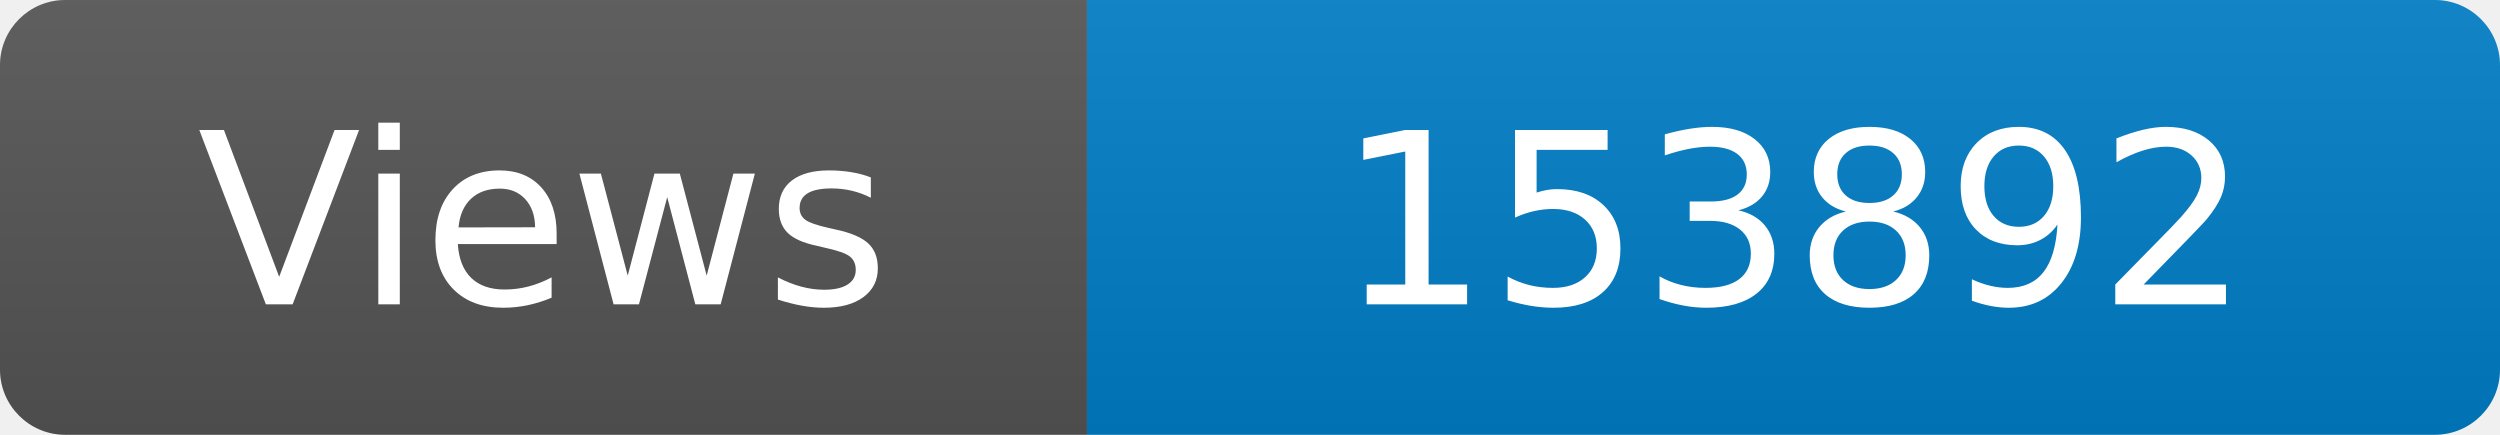
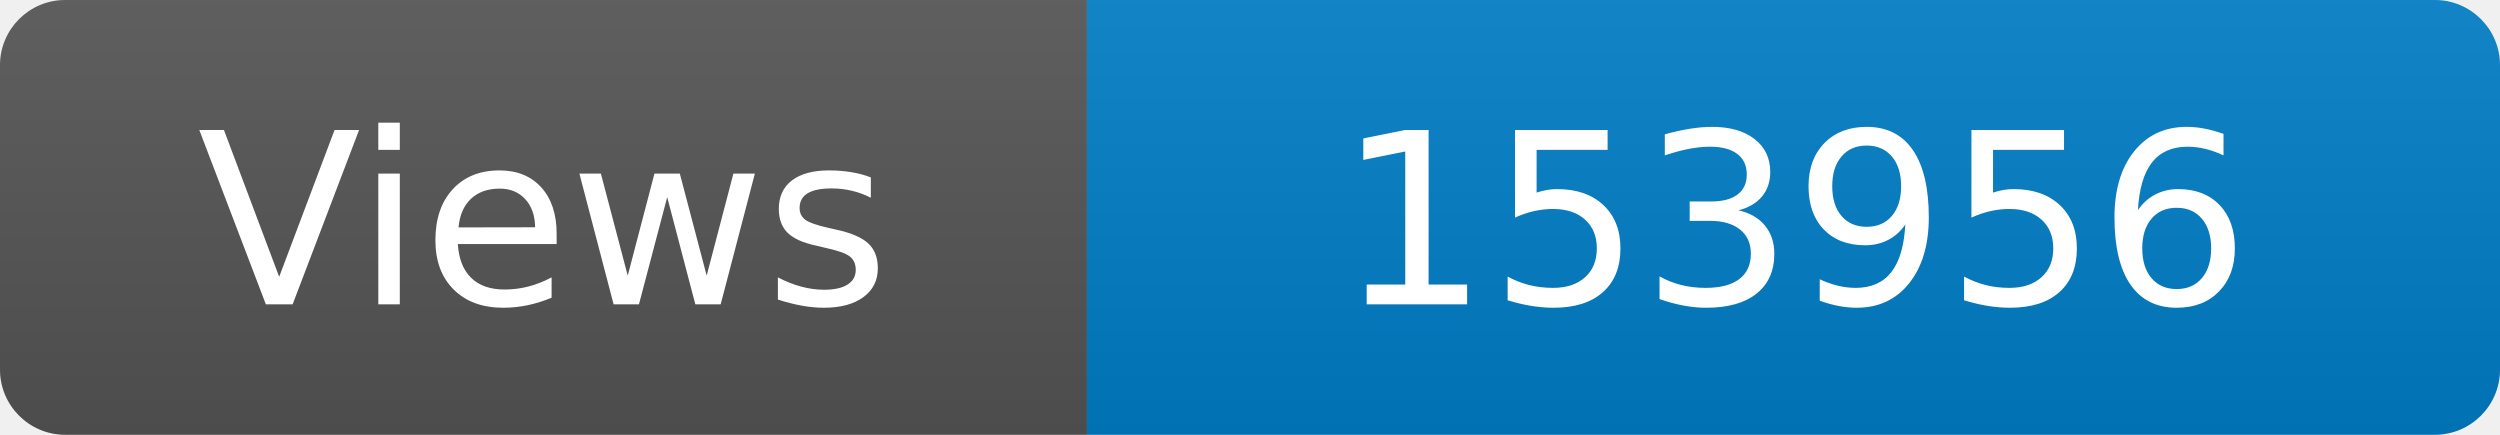
<svg xmlns="http://www.w3.org/2000/svg" width="115" height="20" role="img" aria-label="Maintained?: yes">
  <linearGradient id="s" x2="0" y2="100%">
    <stop offset="0" stop-color="#bbb" stop-opacity=".1" />
    <stop offset="1" stop-opacity=".1" />
  </linearGradient>
  <clipPath id="r">
    <rect width="115" height="20" rx="3" fill="#fff" />
  </clipPath>
  <g clip-path="url(#r)">
    <rect width="50" height="20" fill="#555" />
    <rect x="50" width="160" height="20" fill="#007ec6" />
    <rect width="115" height="20" fill="url(#s)" />
  </g>
  <g fill="#fff" text-anchor="middle" font-family="Verdana,Geneva,DejaVu Sans,sans-serif" font-size="110">
    <text x="250" y="140" transform="scale(.1)" fill="#fff">Views</text>
-     <text x="825" y="140" transform="scale(.1)" fill="#fff">153892</text>
+     <text x="825" y="140" transform="scale(.1)" fill="#fff">153956</text>
  </g>
</svg>
